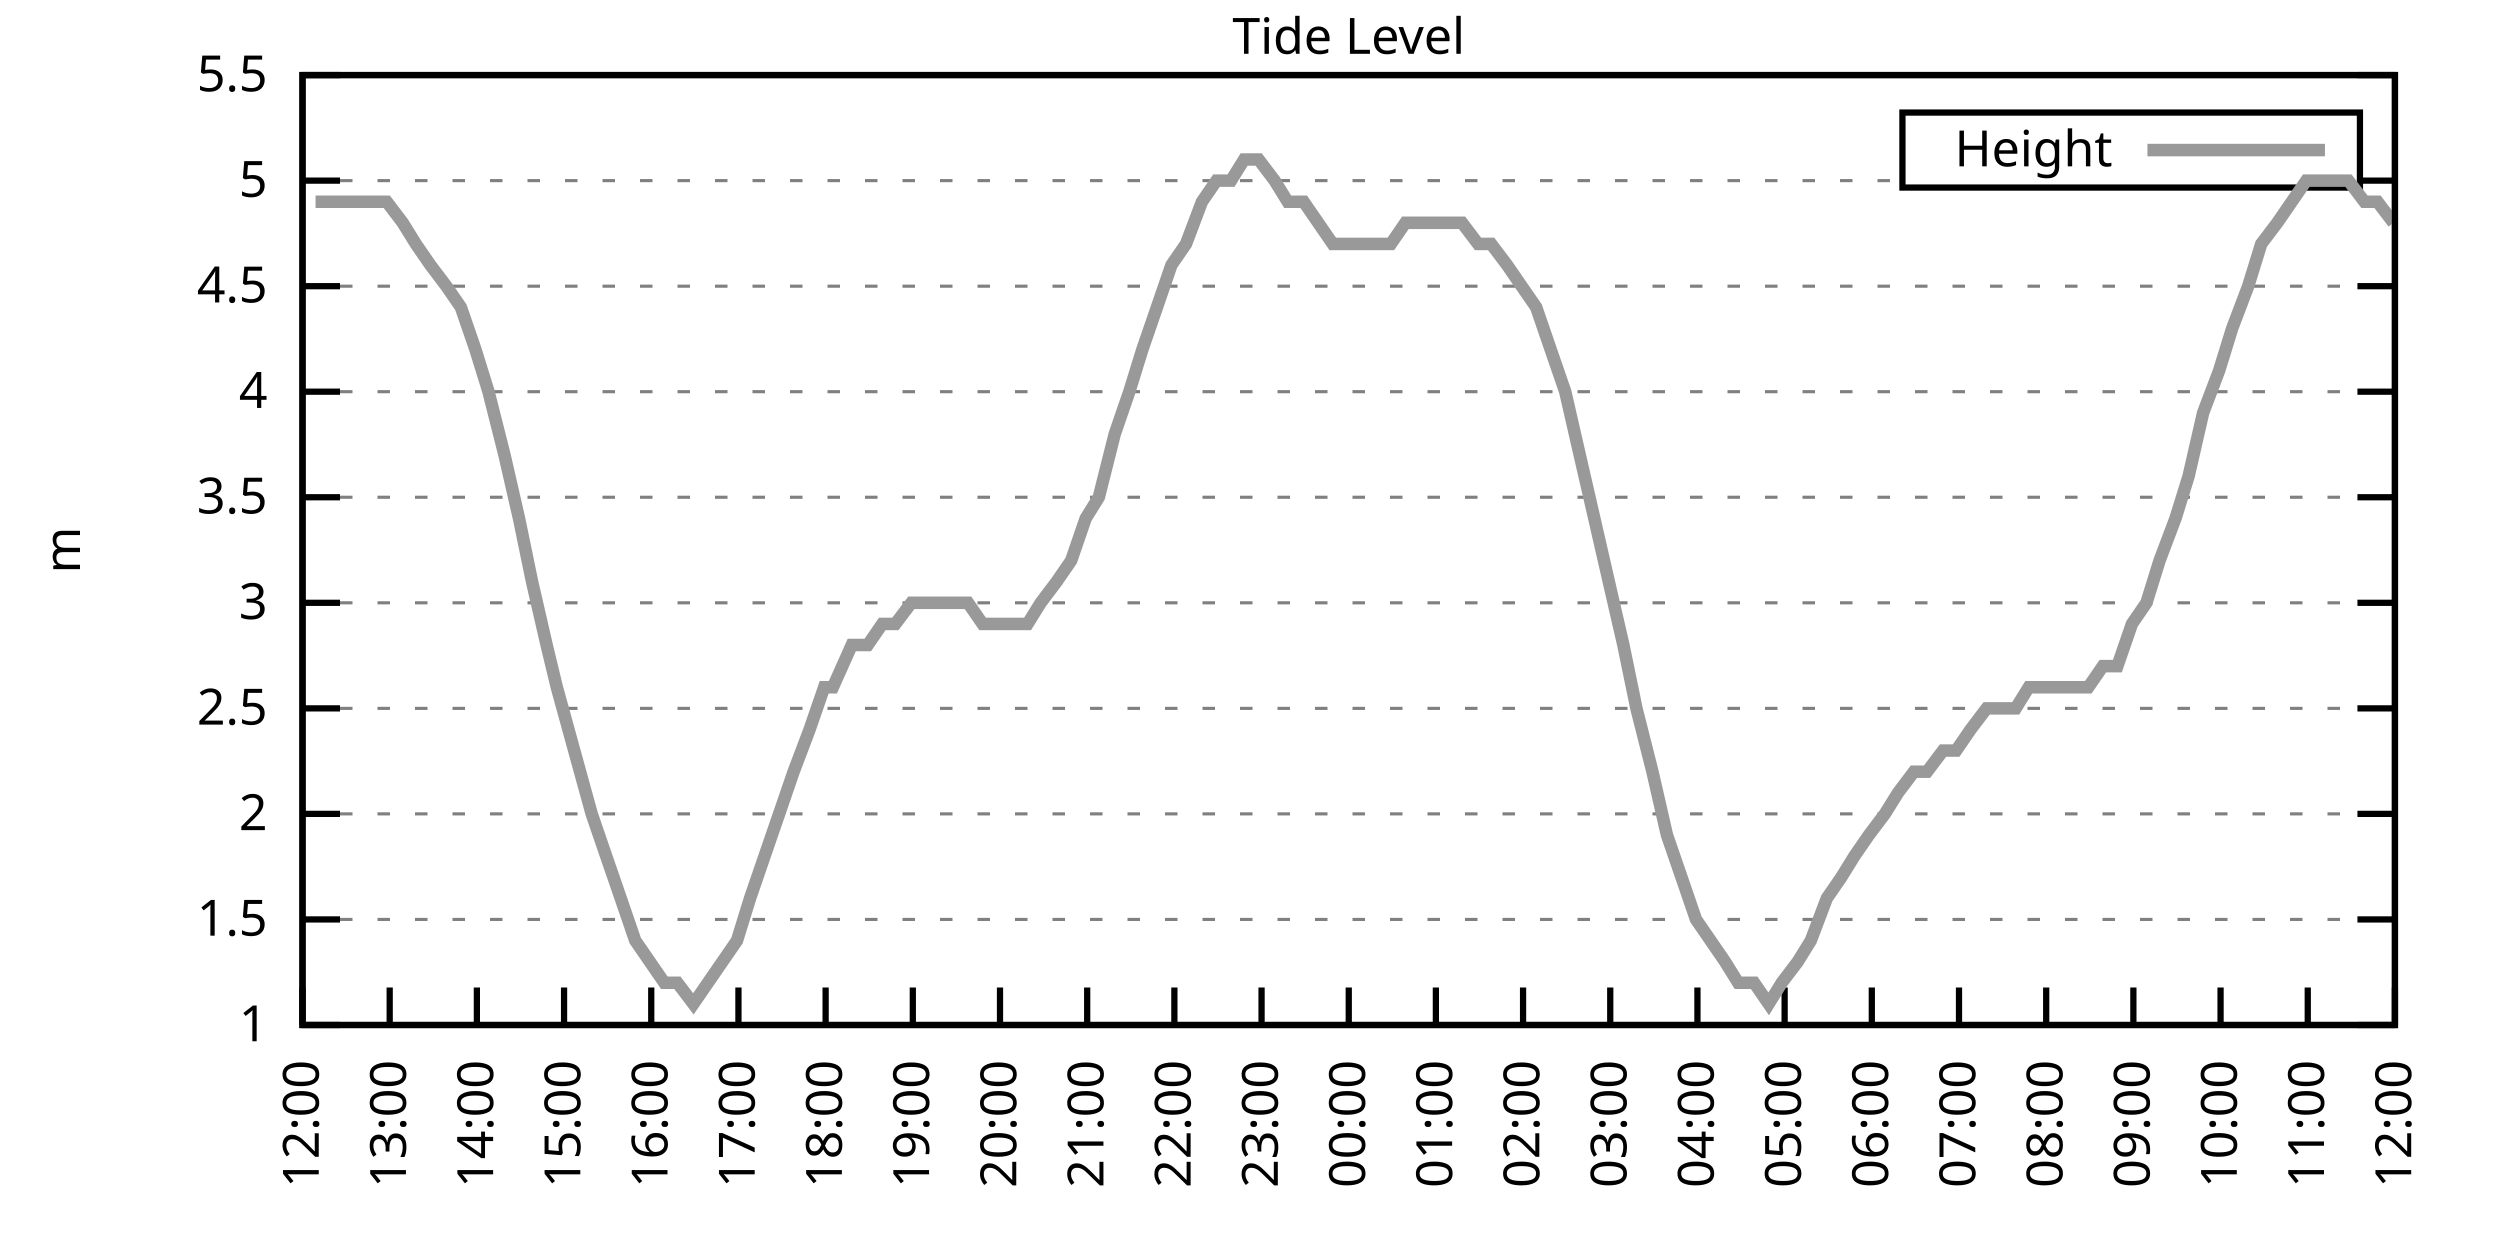
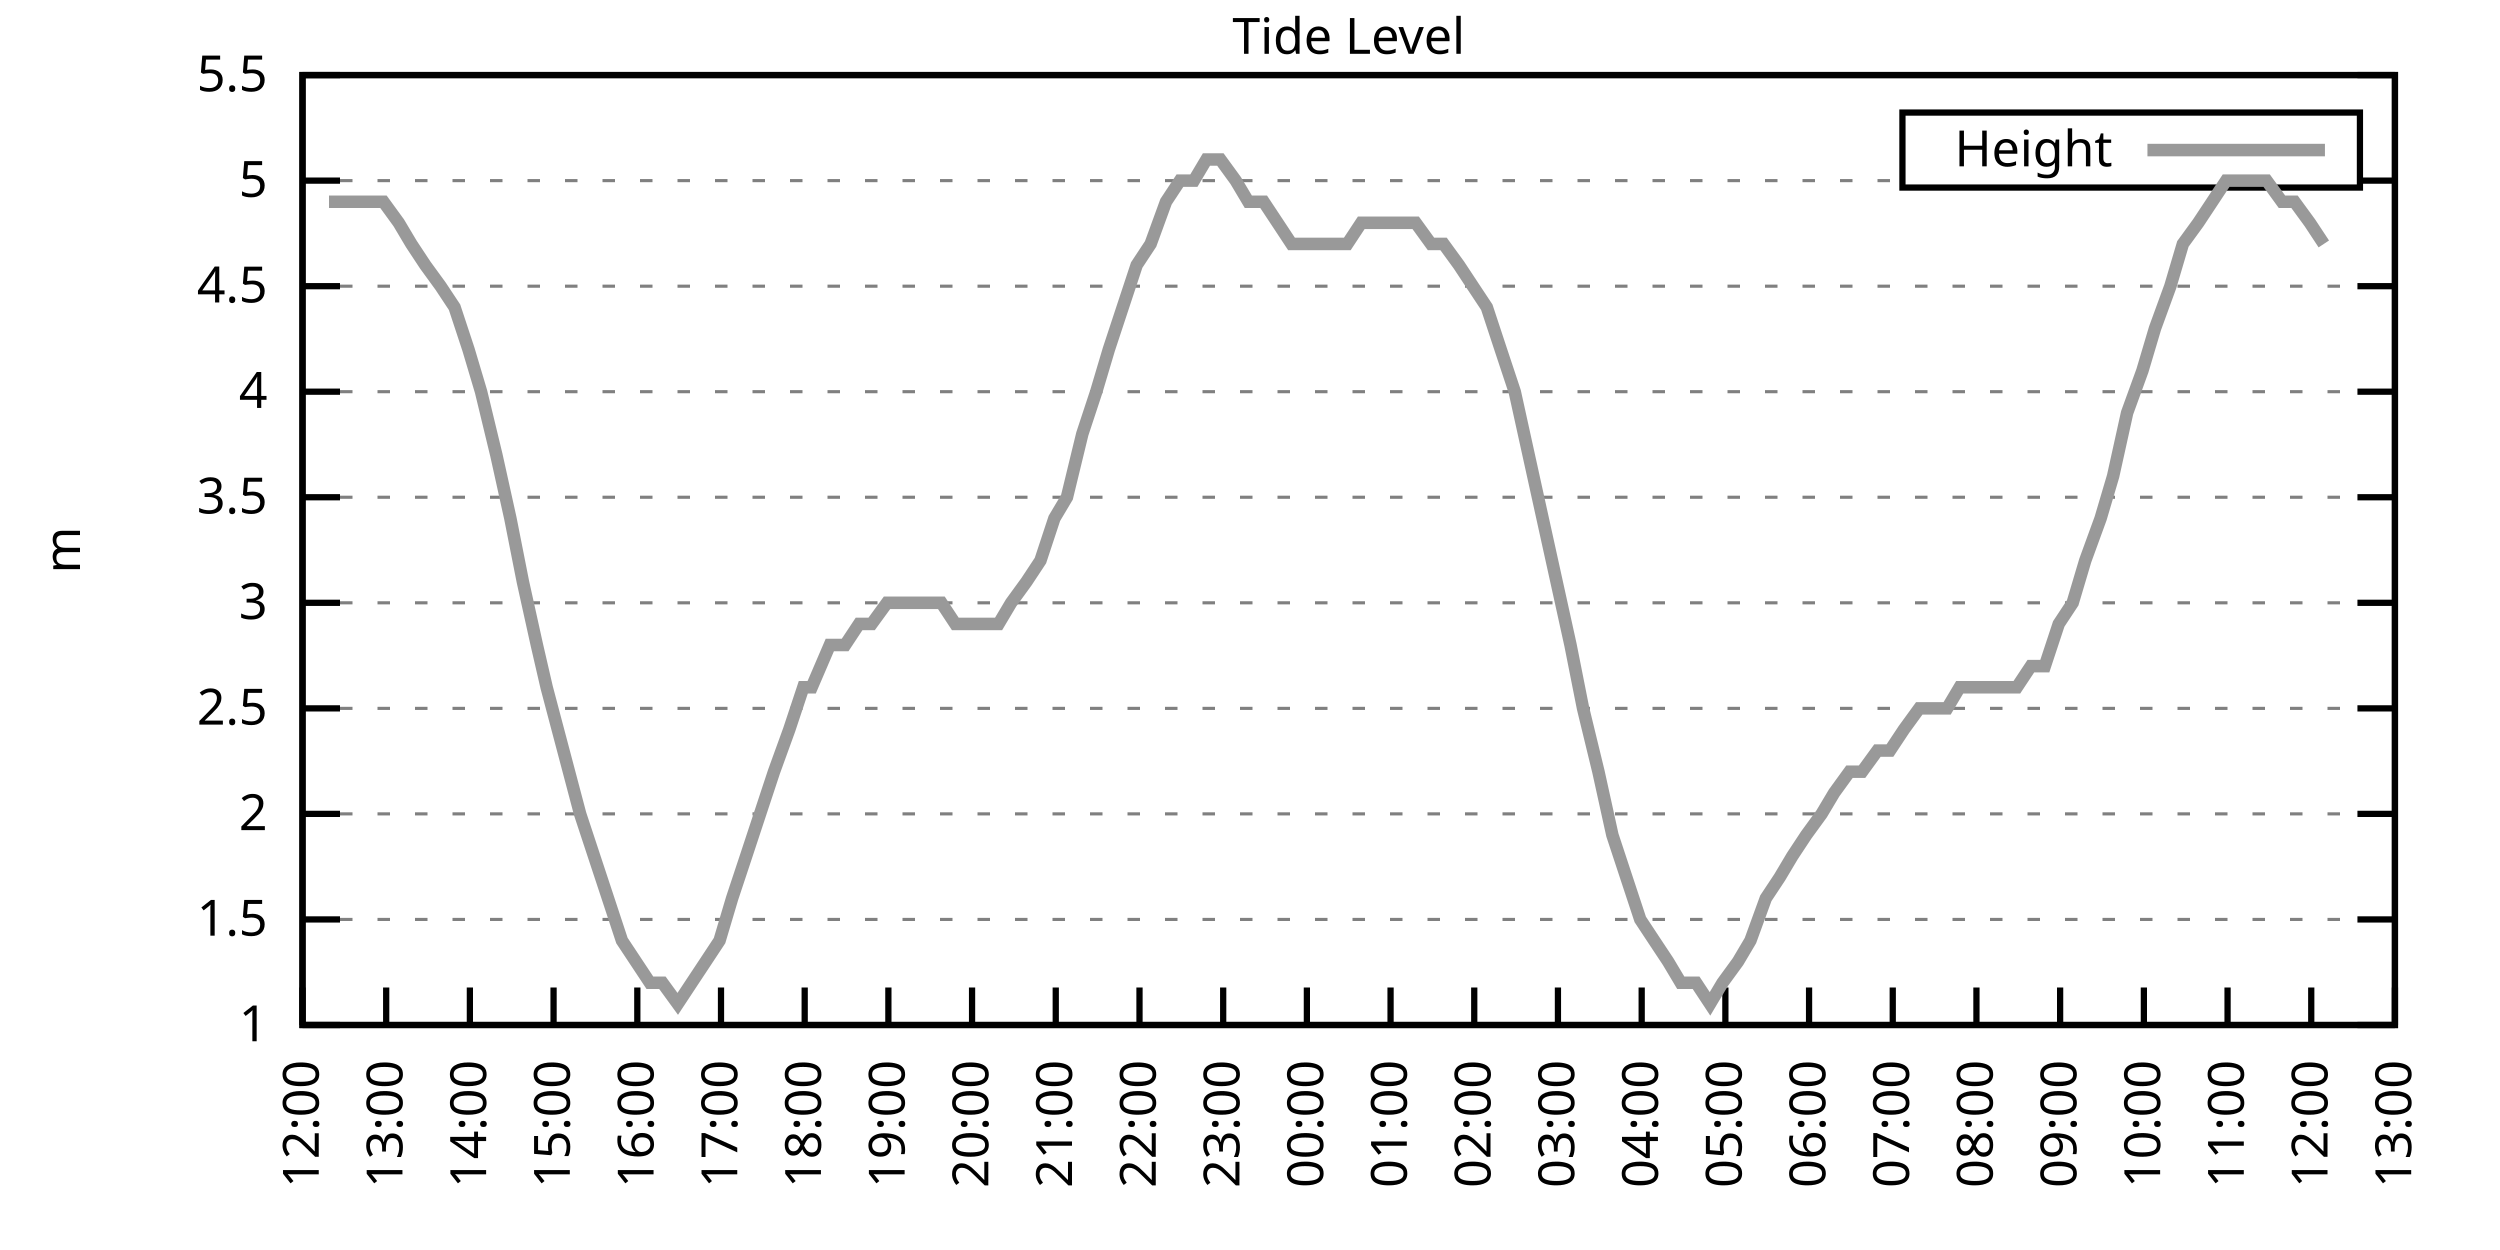
<svg xmlns="http://www.w3.org/2000/svg" xmlns:xlink="http://www.w3.org/1999/xlink" width="400" height="200" viewBox="0 0 400 200">
  <g id="gnuplot_canvas">
    <rect x="0" y="0" width="400" height="200" fill="none" />
    <defs>
      <circle id="gpDot" r="0.5" stroke-width="0.5" stroke="currentColor" />
      <path id="gpPt0" stroke-width="0.333" stroke="currentColor" d="M-1,0 h2 M0,-1 v2" />
      <path id="gpPt1" stroke-width="0.333" stroke="currentColor" d="M-1,-1 L1,1 M1,-1 L-1,1" />
      <path id="gpPt2" stroke-width="0.333" stroke="currentColor" d="M-1,0 L1,0 M0,-1 L0,1 M-1,-1 L1,1 M-1,1 L1,-1" />
      <rect id="gpPt3" stroke-width="0.333" stroke="currentColor" x="-1" y="-1" width="2" height="2" />
      <rect id="gpPt4" stroke-width="0.333" stroke="currentColor" fill="currentColor" x="-1" y="-1" width="2" height="2" />
      <circle id="gpPt5" stroke-width="0.333" stroke="currentColor" cx="0" cy="0" r="1" />
      <use xlink:href="#gpPt5" id="gpPt6" fill="currentColor" stroke="none" />
      <path id="gpPt7" stroke-width="0.333" stroke="currentColor" d="M0,-1.33 L-1.33,0.67 L1.33,0.67 z" />
      <use xlink:href="#gpPt7" id="gpPt8" fill="currentColor" stroke="none" />
      <use xlink:href="#gpPt7" id="gpPt9" stroke="currentColor" transform="rotate(180)" />
      <use xlink:href="#gpPt9" id="gpPt10" fill="currentColor" stroke="none" />
      <use xlink:href="#gpPt3" id="gpPt11" stroke="currentColor" transform="rotate(45)" />
      <use xlink:href="#gpPt11" id="gpPt12" fill="currentColor" stroke="none" />
      <path id="gpPt13" stroke-width="0.333" stroke="currentColor" d="M0,1.330 L1.265,0.411 L0.782,-1.067 L-0.782,-1.076 L-1.265,0.411 z" />
      <use xlink:href="#gpPt13" id="gpPt14" fill="currentColor" stroke="none" />
      <filter id="textbox" filterUnits="objectBoundingBox" x="0" y="0" height="1" width="1">
        <feFlood flood-color="white" flood-opacity="1" result="bgnd" />
        <feComposite in="SourceGraphic" in2="bgnd" operator="atop" />
      </filter>
      <filter id="greybox" filterUnits="objectBoundingBox" x="0" y="0" height="1" width="1">
        <feFlood flood-color="lightgrey" flood-opacity="1" result="grey" />
        <feComposite in="SourceGraphic" in2="grey" operator="atop" />
      </filter>
    </defs>
    <g fill="none" color="white" stroke="currentColor" stroke-width="1.00" stroke-linecap="butt" stroke-linejoin="miter">
</g>
    <g fill="none" color="black" stroke="currentColor" stroke-width="1.00" stroke-linecap="butt" stroke-linejoin="miter">
      <g stroke="none" shape-rendering="crispEdges">
        <polygon fill="rgb(255, 255, 255)" points="48.40,164.00 383.18,164.00 383.18,12.02 48.40,12.02 " />
      </g>
    </g>
    <g fill="none" color="black" stroke="currentColor" stroke-width="1.00" stroke-linecap="butt" stroke-linejoin="miter">
</g>
    <g fill="none" color="black" stroke="black" stroke-width="0.50" stroke-linecap="butt" stroke-linejoin="miter">
</g>
    <g fill="none" color="gray" stroke="currentColor" stroke-width="0.50" stroke-linecap="butt" stroke-linejoin="miter">
      <path stroke="gray" stroke-dasharray="2,4" class="gridline" d="M48.40,164.00 L383.19,164.00  " />
    </g>
    <g fill="none" color="gray" stroke="gray" stroke-width="1.00" stroke-linecap="butt" stroke-linejoin="miter">
</g>
    <g fill="none" color="black" stroke="currentColor" stroke-width="1.00" stroke-linecap="butt" stroke-linejoin="miter">
      <path stroke="black" d="M48.40,164.00 L54.40,164.00 M383.19,164.00 L377.19,164.00  " />
      <g transform="translate(42.80,166.60)" stroke="none" fill="black" font-family="Sans" font-size="8.00" text-anchor="end">
        <text>
          <tspan font-family="Sans"> 1</tspan>
        </text>
      </g>
    </g>
    <g fill="none" color="black" stroke="currentColor" stroke-width="1.00" stroke-linecap="butt" stroke-linejoin="miter">
</g>
    <g fill="none" color="black" stroke="black" stroke-width="0.50" stroke-linecap="butt" stroke-linejoin="miter">
</g>
    <g fill="none" color="gray" stroke="currentColor" stroke-width="0.50" stroke-linecap="butt" stroke-linejoin="miter">
      <path stroke="gray" stroke-dasharray="2,4" class="gridline" d="M48.40,147.11 L383.19,147.11  " />
    </g>
    <g fill="none" color="gray" stroke="gray" stroke-width="1.00" stroke-linecap="butt" stroke-linejoin="miter">
</g>
    <g fill="none" color="black" stroke="currentColor" stroke-width="1.00" stroke-linecap="butt" stroke-linejoin="miter">
      <path stroke="black" d="M48.40,147.11 L54.40,147.11 M383.19,147.11 L377.19,147.11  " />
      <g transform="translate(42.80,149.71)" stroke="none" fill="black" font-family="Sans" font-size="8.00" text-anchor="end">
        <text>
          <tspan font-family="Sans"> 1.5</tspan>
        </text>
      </g>
    </g>
    <g fill="none" color="black" stroke="currentColor" stroke-width="1.00" stroke-linecap="butt" stroke-linejoin="miter">
</g>
    <g fill="none" color="black" stroke="black" stroke-width="0.50" stroke-linecap="butt" stroke-linejoin="miter">
</g>
    <g fill="none" color="gray" stroke="currentColor" stroke-width="0.50" stroke-linecap="butt" stroke-linejoin="miter">
      <path stroke="gray" stroke-dasharray="2,4" class="gridline" d="M48.40,130.22 L383.19,130.22  " />
    </g>
    <g fill="none" color="gray" stroke="gray" stroke-width="1.00" stroke-linecap="butt" stroke-linejoin="miter">
</g>
    <g fill="none" color="black" stroke="currentColor" stroke-width="1.00" stroke-linecap="butt" stroke-linejoin="miter">
      <path stroke="black" d="M48.40,130.22 L54.40,130.22 M383.19,130.22 L377.19,130.22  " />
      <g transform="translate(42.80,132.82)" stroke="none" fill="black" font-family="Sans" font-size="8.00" text-anchor="end">
        <text>
          <tspan font-family="Sans"> 2</tspan>
        </text>
      </g>
    </g>
    <g fill="none" color="black" stroke="currentColor" stroke-width="1.00" stroke-linecap="butt" stroke-linejoin="miter">
</g>
    <g fill="none" color="black" stroke="black" stroke-width="0.50" stroke-linecap="butt" stroke-linejoin="miter">
</g>
    <g fill="none" color="gray" stroke="currentColor" stroke-width="0.50" stroke-linecap="butt" stroke-linejoin="miter">
      <path stroke="gray" stroke-dasharray="2,4" class="gridline" d="M48.40,113.34 L383.19,113.34  " />
    </g>
    <g fill="none" color="gray" stroke="gray" stroke-width="1.00" stroke-linecap="butt" stroke-linejoin="miter">
</g>
    <g fill="none" color="black" stroke="currentColor" stroke-width="1.00" stroke-linecap="butt" stroke-linejoin="miter">
      <path stroke="black" d="M48.40,113.34 L54.40,113.34 M383.19,113.34 L377.19,113.34  " />
      <g transform="translate(42.80,115.94)" stroke="none" fill="black" font-family="Sans" font-size="8.00" text-anchor="end">
        <text>
          <tspan font-family="Sans"> 2.5</tspan>
        </text>
      </g>
    </g>
    <g fill="none" color="black" stroke="currentColor" stroke-width="1.00" stroke-linecap="butt" stroke-linejoin="miter">
</g>
    <g fill="none" color="black" stroke="black" stroke-width="0.50" stroke-linecap="butt" stroke-linejoin="miter">
</g>
    <g fill="none" color="gray" stroke="currentColor" stroke-width="0.50" stroke-linecap="butt" stroke-linejoin="miter">
      <path stroke="gray" stroke-dasharray="2,4" class="gridline" d="M48.40,96.45 L383.19,96.45  " />
    </g>
    <g fill="none" color="gray" stroke="gray" stroke-width="1.00" stroke-linecap="butt" stroke-linejoin="miter">
</g>
    <g fill="none" color="black" stroke="currentColor" stroke-width="1.00" stroke-linecap="butt" stroke-linejoin="miter">
      <path stroke="black" d="M48.40,96.45 L54.40,96.45 M383.19,96.45 L377.19,96.45  " />
      <g transform="translate(42.80,99.05)" stroke="none" fill="black" font-family="Sans" font-size="8.00" text-anchor="end">
        <text>
          <tspan font-family="Sans"> 3</tspan>
        </text>
      </g>
    </g>
    <g fill="none" color="black" stroke="currentColor" stroke-width="1.00" stroke-linecap="butt" stroke-linejoin="miter">
</g>
    <g fill="none" color="black" stroke="black" stroke-width="0.50" stroke-linecap="butt" stroke-linejoin="miter">
</g>
    <g fill="none" color="gray" stroke="currentColor" stroke-width="0.50" stroke-linecap="butt" stroke-linejoin="miter">
      <path stroke="gray" stroke-dasharray="2,4" class="gridline" d="M48.40,79.56 L383.19,79.56  " />
    </g>
    <g fill="none" color="gray" stroke="gray" stroke-width="1.00" stroke-linecap="butt" stroke-linejoin="miter">
</g>
    <g fill="none" color="black" stroke="currentColor" stroke-width="1.00" stroke-linecap="butt" stroke-linejoin="miter">
      <path stroke="black" d="M48.40,79.56 L54.40,79.56 M383.19,79.56 L377.19,79.56  " />
      <g transform="translate(42.80,82.16)" stroke="none" fill="black" font-family="Sans" font-size="8.00" text-anchor="end">
        <text>
          <tspan font-family="Sans"> 3.5</tspan>
        </text>
      </g>
    </g>
    <g fill="none" color="black" stroke="currentColor" stroke-width="1.00" stroke-linecap="butt" stroke-linejoin="miter">
</g>
    <g fill="none" color="black" stroke="black" stroke-width="0.50" stroke-linecap="butt" stroke-linejoin="miter">
</g>
    <g fill="none" color="gray" stroke="currentColor" stroke-width="0.50" stroke-linecap="butt" stroke-linejoin="miter">
      <path stroke="gray" stroke-dasharray="2,4" class="gridline" d="M48.40,62.67 L383.19,62.67  " />
    </g>
    <g fill="none" color="gray" stroke="gray" stroke-width="1.00" stroke-linecap="butt" stroke-linejoin="miter">
</g>
    <g fill="none" color="black" stroke="currentColor" stroke-width="1.00" stroke-linecap="butt" stroke-linejoin="miter">
      <path stroke="black" d="M48.40,62.67 L54.40,62.67 M383.19,62.67 L377.19,62.67  " />
      <g transform="translate(42.80,65.27)" stroke="none" fill="black" font-family="Sans" font-size="8.00" text-anchor="end">
        <text>
          <tspan font-family="Sans"> 4</tspan>
        </text>
      </g>
    </g>
    <g fill="none" color="black" stroke="currentColor" stroke-width="1.00" stroke-linecap="butt" stroke-linejoin="miter">
</g>
    <g fill="none" color="black" stroke="black" stroke-width="0.50" stroke-linecap="butt" stroke-linejoin="miter">
</g>
    <g fill="none" color="gray" stroke="currentColor" stroke-width="0.50" stroke-linecap="butt" stroke-linejoin="miter">
      <path stroke="gray" stroke-dasharray="2,4" class="gridline" d="M48.40,45.79 L383.19,45.79  " />
    </g>
    <g fill="none" color="gray" stroke="gray" stroke-width="1.00" stroke-linecap="butt" stroke-linejoin="miter">
</g>
    <g fill="none" color="black" stroke="currentColor" stroke-width="1.00" stroke-linecap="butt" stroke-linejoin="miter">
      <path stroke="black" d="M48.40,45.79 L54.40,45.79 M383.19,45.79 L377.19,45.79  " />
      <g transform="translate(42.80,48.39)" stroke="none" fill="black" font-family="Sans" font-size="8.00" text-anchor="end">
        <text>
          <tspan font-family="Sans"> 4.5</tspan>
        </text>
      </g>
    </g>
    <g fill="none" color="black" stroke="currentColor" stroke-width="1.00" stroke-linecap="butt" stroke-linejoin="miter">
</g>
    <g fill="none" color="black" stroke="black" stroke-width="0.50" stroke-linecap="butt" stroke-linejoin="miter">
</g>
    <g fill="none" color="gray" stroke="currentColor" stroke-width="0.50" stroke-linecap="butt" stroke-linejoin="miter">
      <path stroke="gray" stroke-dasharray="2,4" class="gridline" d="M48.40,28.90 L304.39,28.90 M377.59,28.90 L383.19,28.90  " />
    </g>
    <g fill="none" color="gray" stroke="gray" stroke-width="1.00" stroke-linecap="butt" stroke-linejoin="miter">
</g>
    <g fill="none" color="black" stroke="currentColor" stroke-width="1.00" stroke-linecap="butt" stroke-linejoin="miter">
      <path stroke="black" d="M48.40,28.90 L54.40,28.90 M383.19,28.90 L377.19,28.90  " />
      <g transform="translate(42.80,31.50)" stroke="none" fill="black" font-family="Sans" font-size="8.00" text-anchor="end">
        <text>
          <tspan font-family="Sans"> 5</tspan>
        </text>
      </g>
    </g>
    <g fill="none" color="black" stroke="currentColor" stroke-width="1.00" stroke-linecap="butt" stroke-linejoin="miter">
</g>
    <g fill="none" color="black" stroke="black" stroke-width="0.50" stroke-linecap="butt" stroke-linejoin="miter">
</g>
    <g fill="none" color="gray" stroke="currentColor" stroke-width="0.50" stroke-linecap="butt" stroke-linejoin="miter">
      <path stroke="gray" stroke-dasharray="2,4" class="gridline" d="M48.40,12.01 L383.19,12.01  " />
    </g>
    <g fill="none" color="gray" stroke="gray" stroke-width="1.00" stroke-linecap="butt" stroke-linejoin="miter">
</g>
    <g fill="none" color="black" stroke="currentColor" stroke-width="1.00" stroke-linecap="butt" stroke-linejoin="miter">
      <path stroke="black" d="M48.40,12.01 L54.40,12.01 M383.19,12.01 L377.19,12.01  " />
      <g transform="translate(42.80,14.61)" stroke="none" fill="black" font-family="Sans" font-size="8.00" text-anchor="end">
        <text>
          <tspan font-family="Sans"> 5.5</tspan>
        </text>
      </g>
    </g>
    <g fill="none" color="black" stroke="currentColor" stroke-width="1.00" stroke-linecap="butt" stroke-linejoin="miter">
      <path stroke="black" d="M48.40,164.00 L48.40,158.00  " />
      <g transform="translate(51.00,169.60) rotate(270.00)" stroke="none" fill="black" font-family="Sans" font-size="8.00" text-anchor="end">
        <text>
          <tspan font-family="Sans">12:00</tspan>
        </text>
      </g>
    </g>
    <g fill="none" color="black" stroke="currentColor" stroke-width="1.00" stroke-linecap="butt" stroke-linejoin="miter">
-       <path stroke="black" d="M62.35,164.00 L62.35,158.00  " />
-       <g transform="translate(64.95,169.60) rotate(270.00)" stroke="none" fill="black" font-family="Sans" font-size="8.00" text-anchor="end">
+       <path stroke="black" d="M61.79,164.00 L61.79,158.00  " />
+       <g transform="translate(64.39,169.60) rotate(270.00)" stroke="none" fill="black" font-family="Sans" font-size="8.00" text-anchor="end">
        <text>
          <tspan font-family="Sans">13:00</tspan>
        </text>
      </g>
    </g>
    <g fill="none" color="black" stroke="currentColor" stroke-width="1.00" stroke-linecap="butt" stroke-linejoin="miter">
-       <path stroke="black" d="M76.30,164.00 L76.30,158.00  " />
-       <g transform="translate(78.90,169.60) rotate(270.00)" stroke="none" fill="black" font-family="Sans" font-size="8.00" text-anchor="end">
+       <path stroke="black" d="M75.18,164.00 L75.18,158.00  " />
+       <g transform="translate(77.78,169.60) rotate(270.00)" stroke="none" fill="black" font-family="Sans" font-size="8.00" text-anchor="end">
        <text>
          <tspan font-family="Sans">14:00</tspan>
        </text>
      </g>
    </g>
    <g fill="none" color="black" stroke="currentColor" stroke-width="1.00" stroke-linecap="butt" stroke-linejoin="miter">
-       <path stroke="black" d="M90.25,164.00 L90.25,158.00  " />
-       <g transform="translate(92.85,169.60) rotate(270.00)" stroke="none" fill="black" font-family="Sans" font-size="8.00" text-anchor="end">
+       <path stroke="black" d="M88.57,164.00 L88.57,158.00  " />
+       <g transform="translate(91.17,169.60) rotate(270.00)" stroke="none" fill="black" font-family="Sans" font-size="8.00" text-anchor="end">
        <text>
          <tspan font-family="Sans">15:00</tspan>
        </text>
      </g>
    </g>
    <g fill="none" color="black" stroke="currentColor" stroke-width="1.00" stroke-linecap="butt" stroke-linejoin="miter">
-       <path stroke="black" d="M104.20,164.00 L104.20,158.00  " />
-       <g transform="translate(106.80,169.60) rotate(270.00)" stroke="none" fill="black" font-family="Sans" font-size="8.00" text-anchor="end">
+       <path stroke="black" d="M101.97,164.00 L101.97,158.00  " />
+       <g transform="translate(104.57,169.60) rotate(270.00)" stroke="none" fill="black" font-family="Sans" font-size="8.00" text-anchor="end">
        <text>
          <tspan font-family="Sans">16:00</tspan>
        </text>
      </g>
    </g>
    <g fill="none" color="black" stroke="currentColor" stroke-width="1.00" stroke-linecap="butt" stroke-linejoin="miter">
-       <path stroke="black" d="M118.15,164.00 L118.15,158.00  " />
-       <g transform="translate(120.75,169.60) rotate(270.00)" stroke="none" fill="black" font-family="Sans" font-size="8.00" text-anchor="end">
+       <path stroke="black" d="M115.36,164.00 L115.36,158.00  " />
+       <g transform="translate(117.96,169.60) rotate(270.00)" stroke="none" fill="black" font-family="Sans" font-size="8.00" text-anchor="end">
        <text>
          <tspan font-family="Sans">17:00</tspan>
        </text>
      </g>
    </g>
    <g fill="none" color="black" stroke="currentColor" stroke-width="1.00" stroke-linecap="butt" stroke-linejoin="miter">
-       <path stroke="black" d="M132.10,164.00 L132.10,158.00  " />
-       <g transform="translate(134.70,169.60) rotate(270.00)" stroke="none" fill="black" font-family="Sans" font-size="8.00" text-anchor="end">
+       <path stroke="black" d="M128.75,164.00 L128.75,158.00  " />
+       <g transform="translate(131.35,169.60) rotate(270.00)" stroke="none" fill="black" font-family="Sans" font-size="8.00" text-anchor="end">
        <text>
          <tspan font-family="Sans">18:00</tspan>
        </text>
      </g>
    </g>
    <g fill="none" color="black" stroke="currentColor" stroke-width="1.00" stroke-linecap="butt" stroke-linejoin="miter">
-       <path stroke="black" d="M146.05,164.00 L146.05,158.00  " />
-       <g transform="translate(148.65,169.60) rotate(270.00)" stroke="none" fill="black" font-family="Sans" font-size="8.00" text-anchor="end">
+       <path stroke="black" d="M142.14,164.00 L142.14,158.00  " />
+       <g transform="translate(144.74,169.60) rotate(270.00)" stroke="none" fill="black" font-family="Sans" font-size="8.00" text-anchor="end">
        <text>
          <tspan font-family="Sans">19:00</tspan>
        </text>
      </g>
    </g>
    <g fill="none" color="black" stroke="currentColor" stroke-width="1.00" stroke-linecap="butt" stroke-linejoin="miter">
-       <path stroke="black" d="M160.00,164.00 L160.00,158.00  " />
-       <g transform="translate(162.60,169.60) rotate(270.00)" stroke="none" fill="black" font-family="Sans" font-size="8.00" text-anchor="end">
+       <path stroke="black" d="M155.53,164.00 L155.53,158.00  " />
+       <g transform="translate(158.13,169.60) rotate(270.00)" stroke="none" fill="black" font-family="Sans" font-size="8.00" text-anchor="end">
        <text>
          <tspan font-family="Sans">20:00</tspan>
        </text>
      </g>
    </g>
    <g fill="none" color="black" stroke="currentColor" stroke-width="1.00" stroke-linecap="butt" stroke-linejoin="miter">
-       <path stroke="black" d="M173.95,164.00 L173.95,158.00  " />
-       <g transform="translate(176.55,169.60) rotate(270.00)" stroke="none" fill="black" font-family="Sans" font-size="8.00" text-anchor="end">
+       <path stroke="black" d="M168.92,164.00 L168.92,158.00  " />
+       <g transform="translate(171.52,169.60) rotate(270.00)" stroke="none" fill="black" font-family="Sans" font-size="8.00" text-anchor="end">
        <text>
          <tspan font-family="Sans">21:00</tspan>
        </text>
      </g>
    </g>
    <g fill="none" color="black" stroke="currentColor" stroke-width="1.00" stroke-linecap="butt" stroke-linejoin="miter">
-       <path stroke="black" d="M187.90,164.00 L187.90,158.00  " />
-       <g transform="translate(190.50,169.60) rotate(270.00)" stroke="none" fill="black" font-family="Sans" font-size="8.00" text-anchor="end">
+       <path stroke="black" d="M182.32,164.00 L182.32,158.00  " />
+       <g transform="translate(184.92,169.60) rotate(270.00)" stroke="none" fill="black" font-family="Sans" font-size="8.00" text-anchor="end">
        <text>
          <tspan font-family="Sans">22:00</tspan>
        </text>
      </g>
    </g>
    <g fill="none" color="black" stroke="currentColor" stroke-width="1.00" stroke-linecap="butt" stroke-linejoin="miter">
-       <path stroke="black" d="M201.85,164.00 L201.85,158.00  " />
-       <g transform="translate(204.45,169.60) rotate(270.00)" stroke="none" fill="black" font-family="Sans" font-size="8.00" text-anchor="end">
+       <path stroke="black" d="M195.71,164.00 L195.71,158.00  " />
+       <g transform="translate(198.31,169.60) rotate(270.00)" stroke="none" fill="black" font-family="Sans" font-size="8.00" text-anchor="end">
        <text>
          <tspan font-family="Sans">23:00</tspan>
        </text>
      </g>
    </g>
    <g fill="none" color="black" stroke="currentColor" stroke-width="1.00" stroke-linecap="butt" stroke-linejoin="miter">
-       <path stroke="black" d="M215.80,164.00 L215.80,158.00  " />
-       <g transform="translate(218.40,169.60) rotate(270.00)" stroke="none" fill="black" font-family="Sans" font-size="8.00" text-anchor="end">
+       <path stroke="black" d="M209.10,164.00 L209.10,158.00  " />
+       <g transform="translate(211.70,169.60) rotate(270.00)" stroke="none" fill="black" font-family="Sans" font-size="8.00" text-anchor="end">
        <text>
          <tspan font-family="Sans">00:00</tspan>
        </text>
      </g>
    </g>
    <g fill="none" color="black" stroke="currentColor" stroke-width="1.00" stroke-linecap="butt" stroke-linejoin="miter">
-       <path stroke="black" d="M229.74,164.00 L229.74,158.00  " />
-       <g transform="translate(232.34,169.60) rotate(270.00)" stroke="none" fill="black" font-family="Sans" font-size="8.00" text-anchor="end">
+       <path stroke="black" d="M222.49,164.00 L222.49,158.00  " />
+       <g transform="translate(225.09,169.60) rotate(270.00)" stroke="none" fill="black" font-family="Sans" font-size="8.00" text-anchor="end">
        <text>
          <tspan font-family="Sans">01:00</tspan>
        </text>
      </g>
    </g>
    <g fill="none" color="black" stroke="currentColor" stroke-width="1.00" stroke-linecap="butt" stroke-linejoin="miter">
-       <path stroke="black" d="M243.69,164.00 L243.69,158.00  " />
-       <g transform="translate(246.29,169.60) rotate(270.00)" stroke="none" fill="black" font-family="Sans" font-size="8.00" text-anchor="end">
+       <path stroke="black" d="M235.88,164.00 L235.88,158.00  " />
+       <g transform="translate(238.48,169.60) rotate(270.00)" stroke="none" fill="black" font-family="Sans" font-size="8.00" text-anchor="end">
        <text>
          <tspan font-family="Sans">02:00</tspan>
        </text>
      </g>
    </g>
    <g fill="none" color="black" stroke="currentColor" stroke-width="1.00" stroke-linecap="butt" stroke-linejoin="miter">
-       <path stroke="black" d="M257.64,164.00 L257.64,158.00  " />
-       <g transform="translate(260.24,169.60) rotate(270.00)" stroke="none" fill="black" font-family="Sans" font-size="8.00" text-anchor="end">
+       <path stroke="black" d="M249.27,164.00 L249.27,158.00  " />
+       <g transform="translate(251.87,169.60) rotate(270.00)" stroke="none" fill="black" font-family="Sans" font-size="8.00" text-anchor="end">
        <text>
          <tspan font-family="Sans">03:00</tspan>
        </text>
      </g>
    </g>
    <g fill="none" color="black" stroke="currentColor" stroke-width="1.00" stroke-linecap="butt" stroke-linejoin="miter">
-       <path stroke="black" d="M271.59,164.00 L271.59,158.00  " />
-       <g transform="translate(274.19,169.60) rotate(270.00)" stroke="none" fill="black" font-family="Sans" font-size="8.00" text-anchor="end">
+       <path stroke="black" d="M262.67,164.00 L262.67,158.00  " />
+       <g transform="translate(265.27,169.60) rotate(270.00)" stroke="none" fill="black" font-family="Sans" font-size="8.00" text-anchor="end">
        <text>
          <tspan font-family="Sans">04:00</tspan>
        </text>
      </g>
    </g>
    <g fill="none" color="black" stroke="currentColor" stroke-width="1.00" stroke-linecap="butt" stroke-linejoin="miter">
-       <path stroke="black" d="M285.54,164.00 L285.54,158.00  " />
-       <g transform="translate(288.14,169.60) rotate(270.00)" stroke="none" fill="black" font-family="Sans" font-size="8.00" text-anchor="end">
+       <path stroke="black" d="M276.06,164.00 L276.06,158.00  " />
+       <g transform="translate(278.66,169.60) rotate(270.00)" stroke="none" fill="black" font-family="Sans" font-size="8.00" text-anchor="end">
        <text>
          <tspan font-family="Sans">05:00</tspan>
        </text>
      </g>
    </g>
    <g fill="none" color="black" stroke="currentColor" stroke-width="1.00" stroke-linecap="butt" stroke-linejoin="miter">
-       <path stroke="black" d="M299.49,164.00 L299.49,158.00  " />
-       <g transform="translate(302.09,169.60) rotate(270.00)" stroke="none" fill="black" font-family="Sans" font-size="8.00" text-anchor="end">
+       <path stroke="black" d="M289.45,164.00 L289.45,158.00  " />
+       <g transform="translate(292.05,169.60) rotate(270.00)" stroke="none" fill="black" font-family="Sans" font-size="8.00" text-anchor="end">
        <text>
          <tspan font-family="Sans">06:00</tspan>
        </text>
      </g>
    </g>
    <g fill="none" color="black" stroke="currentColor" stroke-width="1.00" stroke-linecap="butt" stroke-linejoin="miter">
-       <path stroke="black" d="M313.44,164.00 L313.44,158.00  " />
-       <g transform="translate(316.04,169.60) rotate(270.00)" stroke="none" fill="black" font-family="Sans" font-size="8.00" text-anchor="end">
+       <path stroke="black" d="M302.84,164.00 L302.84,158.00  " />
+       <g transform="translate(305.44,169.60) rotate(270.00)" stroke="none" fill="black" font-family="Sans" font-size="8.00" text-anchor="end">
        <text>
          <tspan font-family="Sans">07:00</tspan>
        </text>
      </g>
    </g>
    <g fill="none" color="black" stroke="currentColor" stroke-width="1.00" stroke-linecap="butt" stroke-linejoin="miter">
-       <path stroke="black" d="M327.39,164.00 L327.39,158.00  " />
-       <g transform="translate(329.99,169.60) rotate(270.00)" stroke="none" fill="black" font-family="Sans" font-size="8.00" text-anchor="end">
+       <path stroke="black" d="M316.23,164.00 L316.23,158.00  " />
+       <g transform="translate(318.83,169.60) rotate(270.00)" stroke="none" fill="black" font-family="Sans" font-size="8.00" text-anchor="end">
        <text>
          <tspan font-family="Sans">08:00</tspan>
        </text>
      </g>
    </g>
    <g fill="none" color="black" stroke="currentColor" stroke-width="1.00" stroke-linecap="butt" stroke-linejoin="miter">
-       <path stroke="black" d="M341.34,164.00 L341.34,158.00  " />
-       <g transform="translate(343.94,169.60) rotate(270.00)" stroke="none" fill="black" font-family="Sans" font-size="8.00" text-anchor="end">
+       <path stroke="black" d="M329.62,164.00 L329.62,158.00  " />
+       <g transform="translate(332.22,169.60) rotate(270.00)" stroke="none" fill="black" font-family="Sans" font-size="8.00" text-anchor="end">
        <text>
          <tspan font-family="Sans">09:00</tspan>
        </text>
      </g>
    </g>
    <g fill="none" color="black" stroke="currentColor" stroke-width="1.00" stroke-linecap="butt" stroke-linejoin="miter">
-       <path stroke="black" d="M355.29,164.00 L355.29,158.00  " />
-       <g transform="translate(357.89,169.60) rotate(270.00)" stroke="none" fill="black" font-family="Sans" font-size="8.00" text-anchor="end">
+       <path stroke="black" d="M343.02,164.00 L343.02,158.00  " />
+       <g transform="translate(345.62,169.60) rotate(270.00)" stroke="none" fill="black" font-family="Sans" font-size="8.00" text-anchor="end">
        <text>
          <tspan font-family="Sans">10:00</tspan>
        </text>
      </g>
    </g>
    <g fill="none" color="black" stroke="currentColor" stroke-width="1.00" stroke-linecap="butt" stroke-linejoin="miter">
-       <path stroke="black" d="M369.24,164.00 L369.24,158.00  " />
-       <g transform="translate(371.84,169.60) rotate(270.00)" stroke="none" fill="black" font-family="Sans" font-size="8.00" text-anchor="end">
+       <path stroke="black" d="M356.41,164.00 L356.41,158.00  " />
+       <g transform="translate(359.01,169.60) rotate(270.00)" stroke="none" fill="black" font-family="Sans" font-size="8.00" text-anchor="end">
        <text>
          <tspan font-family="Sans">11:00</tspan>
+         </text>
+       </g>
+     </g>
+     <g fill="none" color="black" stroke="currentColor" stroke-width="1.00" stroke-linecap="butt" stroke-linejoin="miter">
+       <path stroke="black" d="M369.80,164.00 L369.80,158.00  " />
+       <g transform="translate(372.40,169.60) rotate(270.00)" stroke="none" fill="black" font-family="Sans" font-size="8.00" text-anchor="end">
+         <text>
+           <tspan font-family="Sans">12:00</tspan>
        </text>
      </g>
    </g>
    <g fill="none" color="black" stroke="currentColor" stroke-width="1.00" stroke-linecap="butt" stroke-linejoin="miter">
      <path stroke="black" d="M383.19,164.00 L383.19,158.00  " />
      <g transform="translate(385.79,169.60) rotate(270.00)" stroke="none" fill="black" font-family="Sans" font-size="8.00" text-anchor="end">
        <text>
-           <tspan font-family="Sans">12:00</tspan>
+           <tspan font-family="Sans">13:00</tspan>
        </text>
      </g>
    </g>
    <g fill="none" color="black" stroke="currentColor" stroke-width="1.00" stroke-linecap="butt" stroke-linejoin="miter">
</g>
    <g fill="none" color="black" stroke="currentColor" stroke-width="1.00" stroke-linecap="butt" stroke-linejoin="miter">
      <path stroke="black" d="M48.40,12.01 L48.40,164.00 L383.19,164.00 L383.19,12.01 L48.40,12.01 Z  " />
    </g>
    <g fill="none" color="black" stroke="currentColor" stroke-width="1.00" stroke-linecap="butt" stroke-linejoin="miter">
</g>
    <g fill="none" color="black" stroke="currentColor" stroke-width="1.00" stroke-linecap="butt" stroke-linejoin="miter">
      <path stroke="black" d="M304.39,30.01 L304.39,18.01 L377.59,18.01 L377.59,30.01 L304.39,30.01 Z  " />
    </g>
    <g id="Tide_level_plot_1">
      <g fill="none" color="white" stroke="black" stroke-width="2.00" stroke-linecap="butt" stroke-linejoin="miter">
</g>
      <g fill="none" color="black" stroke="currentColor" stroke-width="2.00" stroke-linecap="butt" stroke-linejoin="miter">
        <g transform="translate(337.99,26.61)" stroke="none" fill="black" font-family="Sans" font-size="8.00" text-anchor="end">
          <text>
            <tspan font-family="Sans">Height</tspan>
          </text>
        </g>
      </g>
      <g fill="none" color="black" stroke="currentColor" stroke-width="2.00" stroke-linecap="butt" stroke-linejoin="miter">
-         <path stroke="rgb(153, 153, 153)" d="M343.59,24.01 L371.99,24.01 M50.49,32.28 L52.82,32.28 L55.14,32.28 L57.47,32.28 L59.79,32.28 L61.88,32.28   L64.44,35.65 L66.53,39.03 L68.86,42.41 L71.42,45.79 L73.74,49.16 L76.07,55.92 L78.16,62.67 L80.72,72.81   L83.04,82.94 L85.13,93.07 L87.46,103.20 L89.09,109.96 L91.88,120.09 L94.67,130.22 L96.99,136.98 L99.32,143.73   L101.64,150.49 L106.29,157.24 L108.38,157.24 L110.94,160.62 L113.27,157.24 L115.59,153.87 L117.92,150.49 L120.01,143.73   L122.33,136.98 L124.66,130.22 L126.98,123.47 L129.54,116.71 L131.87,109.96 L133.26,109.96 L136.28,103.20 L138.84,103.20   L141.16,99.83 L143.26,99.83 L145.81,96.45 L148.14,96.45 L150.23,96.45 L152.79,96.45 L154.88,96.45 L157.21,99.83   L159.53,99.83 L162.09,99.83 L164.41,99.83 L166.51,96.45 L169.06,93.07 L171.39,89.69 L173.71,82.94 L175.81,79.56   L178.36,69.43 L180.69,62.67 L182.78,55.92 L185.11,49.16 L187.43,42.41 L189.76,39.03 L192.31,32.28 L194.64,28.90   L196.96,28.90 L199.06,25.52 L201.38,25.52 L203.94,28.90 L206.03,32.28 L208.59,32.28 L210.91,35.65 L213.24,39.03   L215.56,39.03 L217.89,39.03 L220.21,39.03 L222.54,39.03 L224.86,35.65 L227.19,35.65 L229.28,35.65 L231.60,35.65   L233.93,35.65 L236.49,39.03 L238.58,39.03 L241.14,42.41 L243.46,45.79 L245.79,49.16 L248.11,55.92 L250.44,62.67   L252.76,72.81 L255.09,82.94 L257.41,93.07 L259.74,103.20 L261.83,113.34 L264.39,123.47 L266.71,133.60 L269.04,140.36   L271.36,147.11 L273.69,150.49 L276.01,153.87 L278.10,157.24 L280.66,157.24 L282.99,160.62 L285.08,157.24 L287.64,153.87   L289.73,150.49 L292.29,143.73 L294.61,140.36 L296.70,136.98 L299.03,133.60 L301.58,130.22 L303.68,126.85 L306.23,123.47   L308.33,123.47 L310.88,120.09 L312.98,120.09 L315.30,116.71 L317.86,113.34 L319.95,113.34 L322.51,113.34 L324.60,109.96   L327.16,109.96 L329.48,109.96 L331.58,109.96 L334.13,109.96 L336.46,106.58 L338.78,106.58 L341.11,99.83 L343.43,96.45   L345.53,89.69 L348.08,82.94 L350.18,76.18 L352.50,66.05 L355.06,59.30 L357.15,52.54 L359.71,45.79 L361.80,39.03   L364.36,35.65 L366.68,32.28 L369.01,28.90 L371.10,28.90 L373.66,28.90 L375.75,28.90 L378.31,32.28 L380.40,32.28   L382.96,35.65  " />
+         <path stroke="rgb(153, 153, 153)" d="M343.59,24.01 L371.99,24.01 M52.64,32.28 L54.87,32.28 L57.10,32.28 L59.34,32.28 L61.35,32.28 L63.80,35.65   L65.81,39.03 L68.04,42.41 L70.50,45.79 L72.73,49.16 L74.96,55.92 L76.97,62.67 L79.42,72.81 L81.66,82.94   L83.66,93.07 L85.90,103.20 L87.46,109.96 L90.14,120.09 L92.82,130.22 L95.05,136.98 L97.28,143.73 L99.51,150.49   L103.98,157.24 L105.98,157.24 L108.44,160.62 L110.67,157.24 L112.90,153.87 L115.13,150.49 L117.14,143.73 L119.38,136.98   L121.61,130.22 L123.84,123.47 L126.29,116.71 L128.53,109.96 L129.87,109.96 L132.77,103.20 L135.22,103.20 L137.45,99.83   L139.46,99.83 L141.92,96.45 L144.15,96.45 L146.16,96.45 L148.61,96.45 L150.62,96.45 L152.85,99.83 L155.09,99.83   L157.54,99.83 L159.77,99.83 L161.78,96.45 L164.24,93.07 L166.47,89.69 L168.70,82.94 L170.71,79.56 L173.17,69.43   L175.40,62.67 L177.41,55.92 L179.64,49.16 L181.87,42.41 L184.10,39.03 L186.56,32.28 L188.79,28.90 L191.02,28.90   L193.03,25.52 L195.26,25.52 L197.72,28.90 L199.73,32.28 L202.18,32.28 L204.41,35.65 L206.64,39.03 L208.88,39.03   L211.11,39.03 L213.34,39.03 L215.57,39.03 L217.80,35.65 L220.04,35.65 L222.04,35.65 L224.28,35.65 L226.51,35.65   L228.96,39.03 L230.97,39.03 L233.43,42.41 L235.66,45.79 L237.89,49.16 L240.12,55.92 L242.36,62.67 L244.59,72.81   L246.82,82.94 L249.05,93.07 L251.28,103.20 L253.29,113.34 L255.75,123.47 L257.98,133.60 L260.21,140.36 L262.44,147.11   L264.67,150.49 L266.91,153.87 L268.92,157.24 L271.37,157.24 L273.60,160.62 L275.61,157.24 L278.07,153.87 L280.07,150.49   L282.53,143.73 L284.76,140.36 L286.77,136.98 L289.00,133.60 L291.46,130.22 L293.47,126.85 L295.92,123.47 L297.93,123.47   L300.39,120.09 L302.39,120.09 L304.63,116.71 L307.08,113.34 L309.09,113.34 L311.54,113.34 L313.55,109.96 L316.01,109.96   L318.24,109.96 L320.25,109.96 L322.70,109.96 L324.94,106.58 L327.17,106.58 L329.40,99.83 L331.63,96.45 L333.64,89.69   L336.10,82.94 L338.10,76.18 L340.34,66.05 L342.79,59.30 L344.80,52.54 L347.26,45.79 L349.26,39.03 L351.72,35.65   L353.95,32.28 L356.18,28.90 L358.19,28.90 L360.65,28.90 L362.66,28.90 L365.11,32.28 L367.12,32.28 L369.58,35.65   L371.81,39.03  " />
      </g>
    </g>
    <g fill="none" color="black" stroke="currentColor" stroke-width="2.00" stroke-linecap="butt" stroke-linejoin="miter">
</g>
    <g fill="none" color="black" stroke="black" stroke-width="1.00" stroke-linecap="butt" stroke-linejoin="miter">
</g>
    <g fill="none" color="black" stroke="currentColor" stroke-width="1.00" stroke-linecap="butt" stroke-linejoin="miter">
      <path stroke="black" d="M48.40,12.01 L48.40,164.00 L383.19,164.00 L383.19,12.01 L48.40,12.01 Z  " />
      <g transform="translate(12.80,88.01) rotate(270.00)" stroke="none" fill="black" font-family="Sans" font-size="8.00" text-anchor="middle">
        <text>
          <tspan font-family="Sans">m</tspan>
        </text>
      </g>
    </g>
    <g fill="none" color="black" stroke="currentColor" stroke-width="1.00" stroke-linecap="butt" stroke-linejoin="miter">
</g>
    <g fill="none" color="black" stroke="currentColor" stroke-width="1.00" stroke-linecap="butt" stroke-linejoin="miter">
      <g transform="translate(215.79,8.61)" stroke="none" fill="black" font-family="Sans" font-size="8.00" text-anchor="middle">
        <text>
          <tspan font-family="Sans">Tide Level</tspan>
        </text>
      </g>
    </g>
    <g fill="none" color="black" stroke="currentColor" stroke-width="1.00" stroke-linecap="butt" stroke-linejoin="miter">
</g>
  </g>
</svg>
